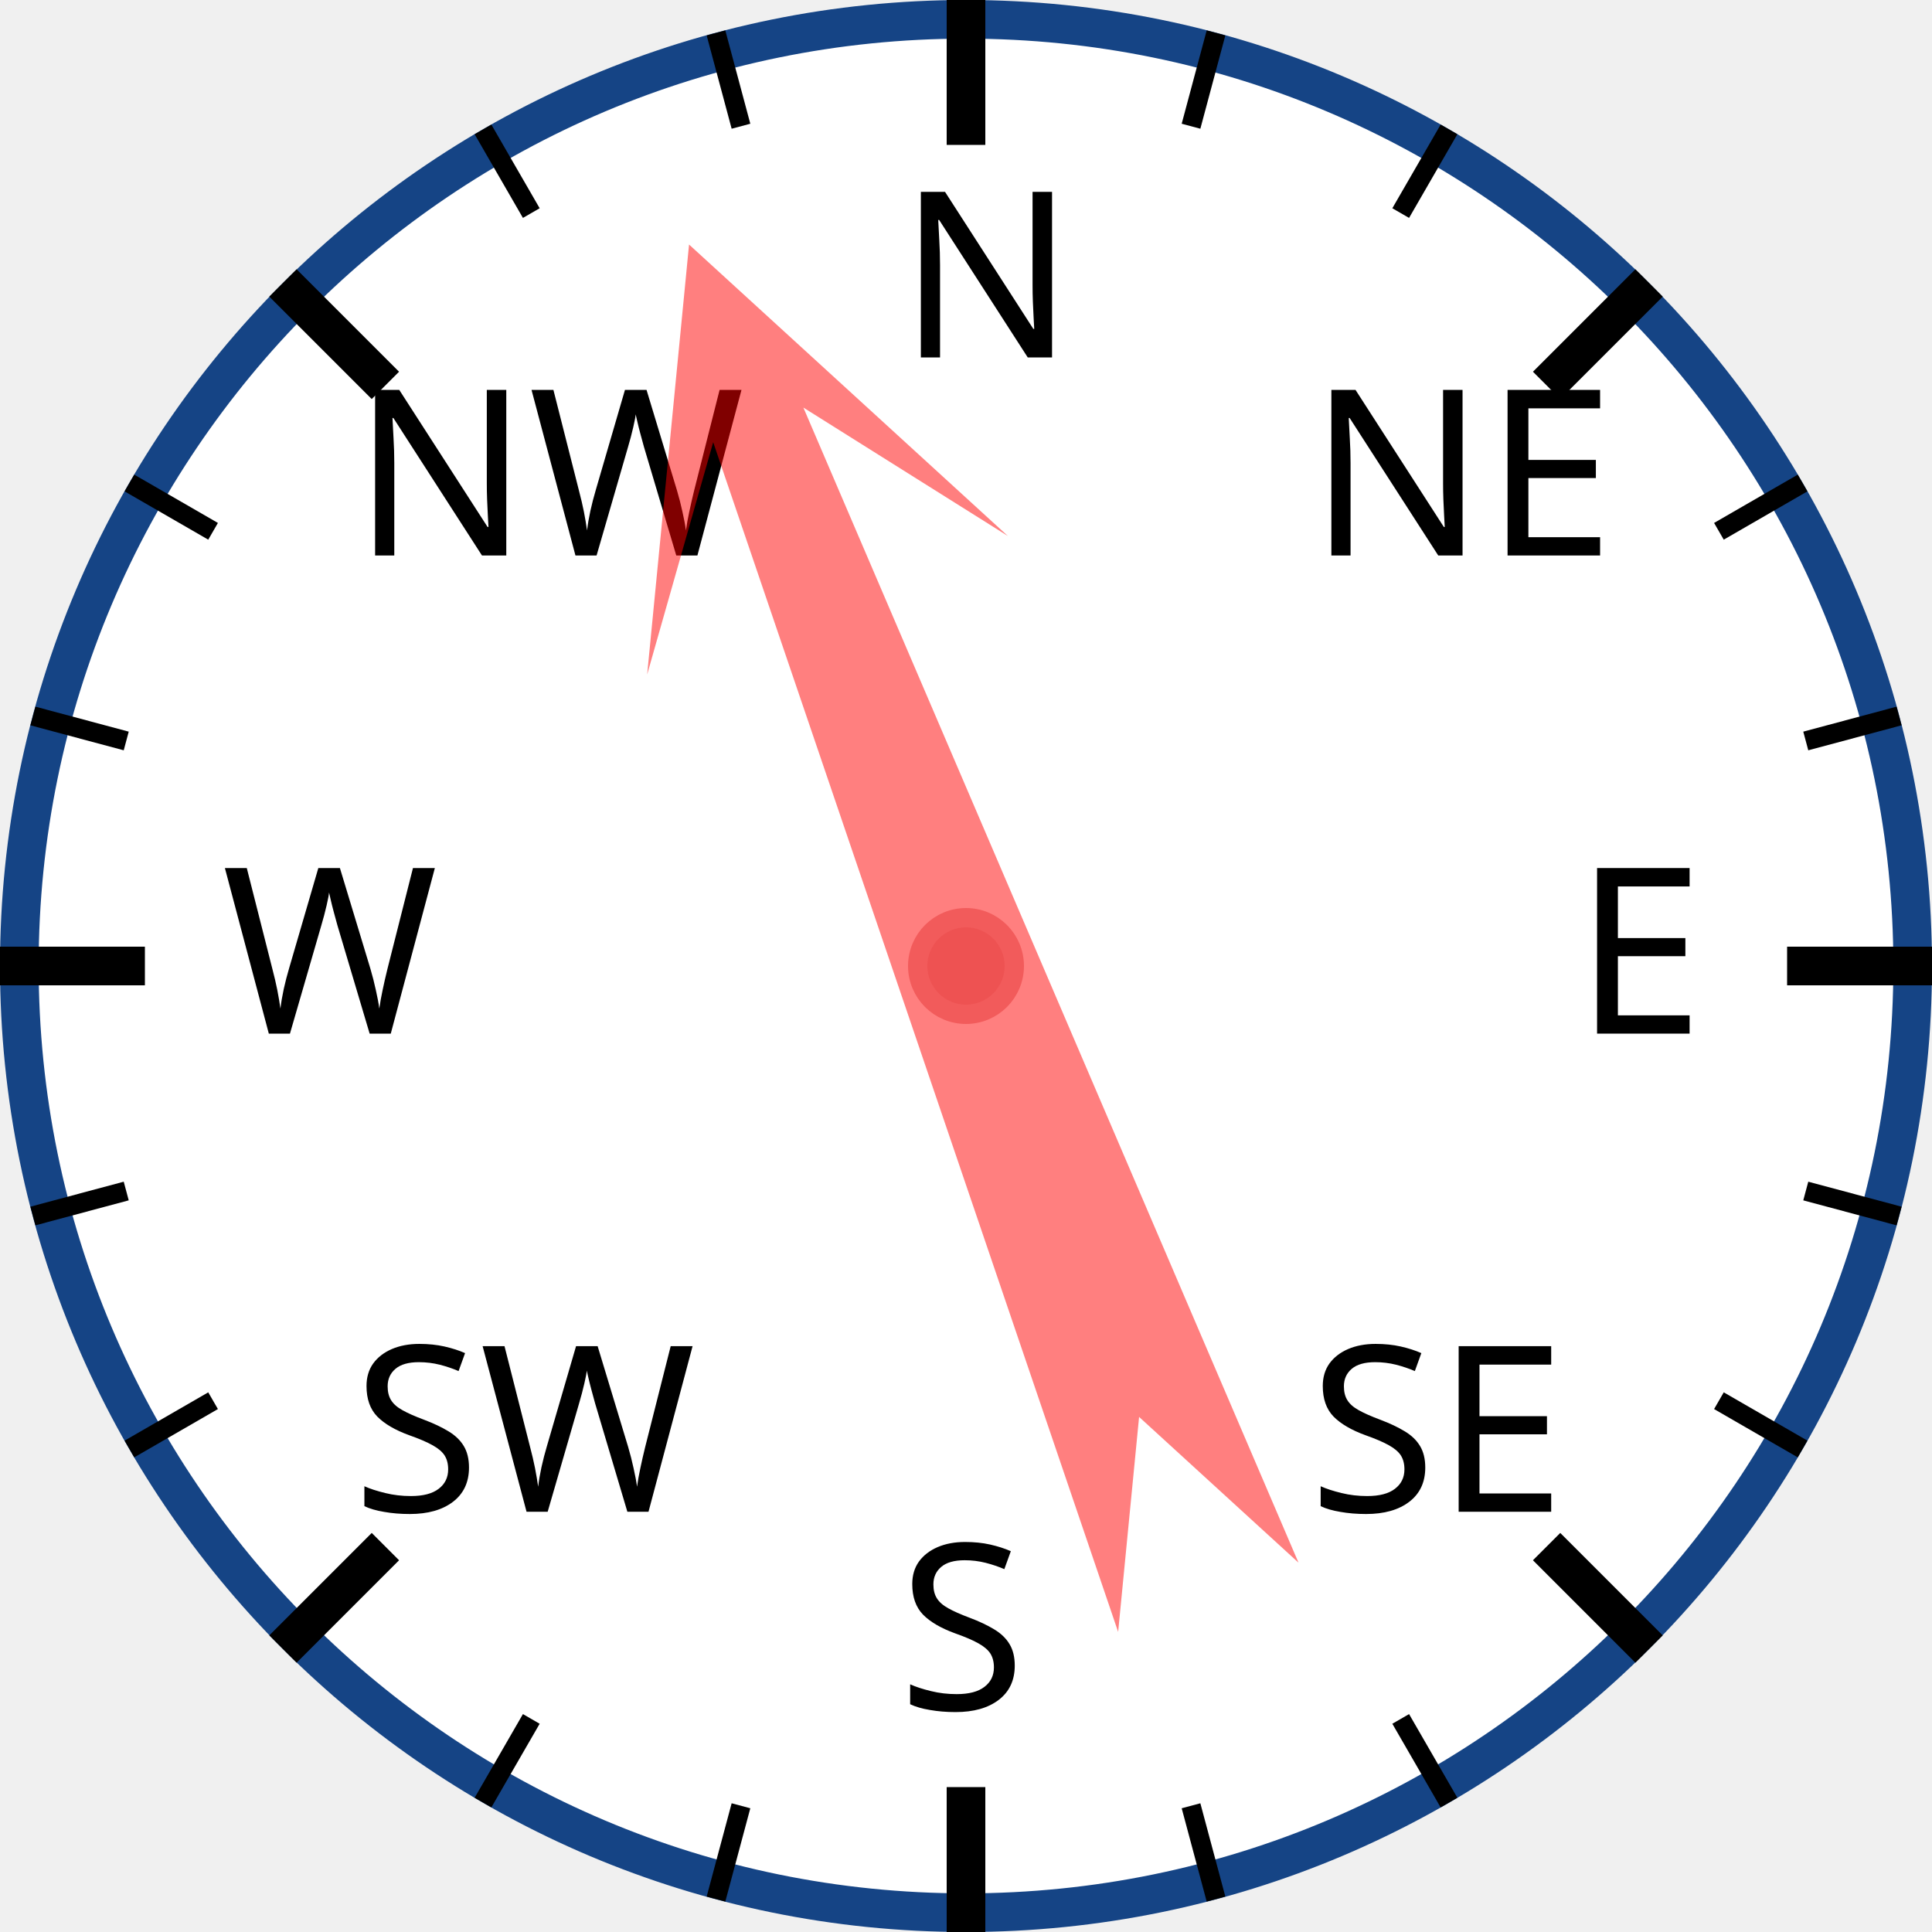
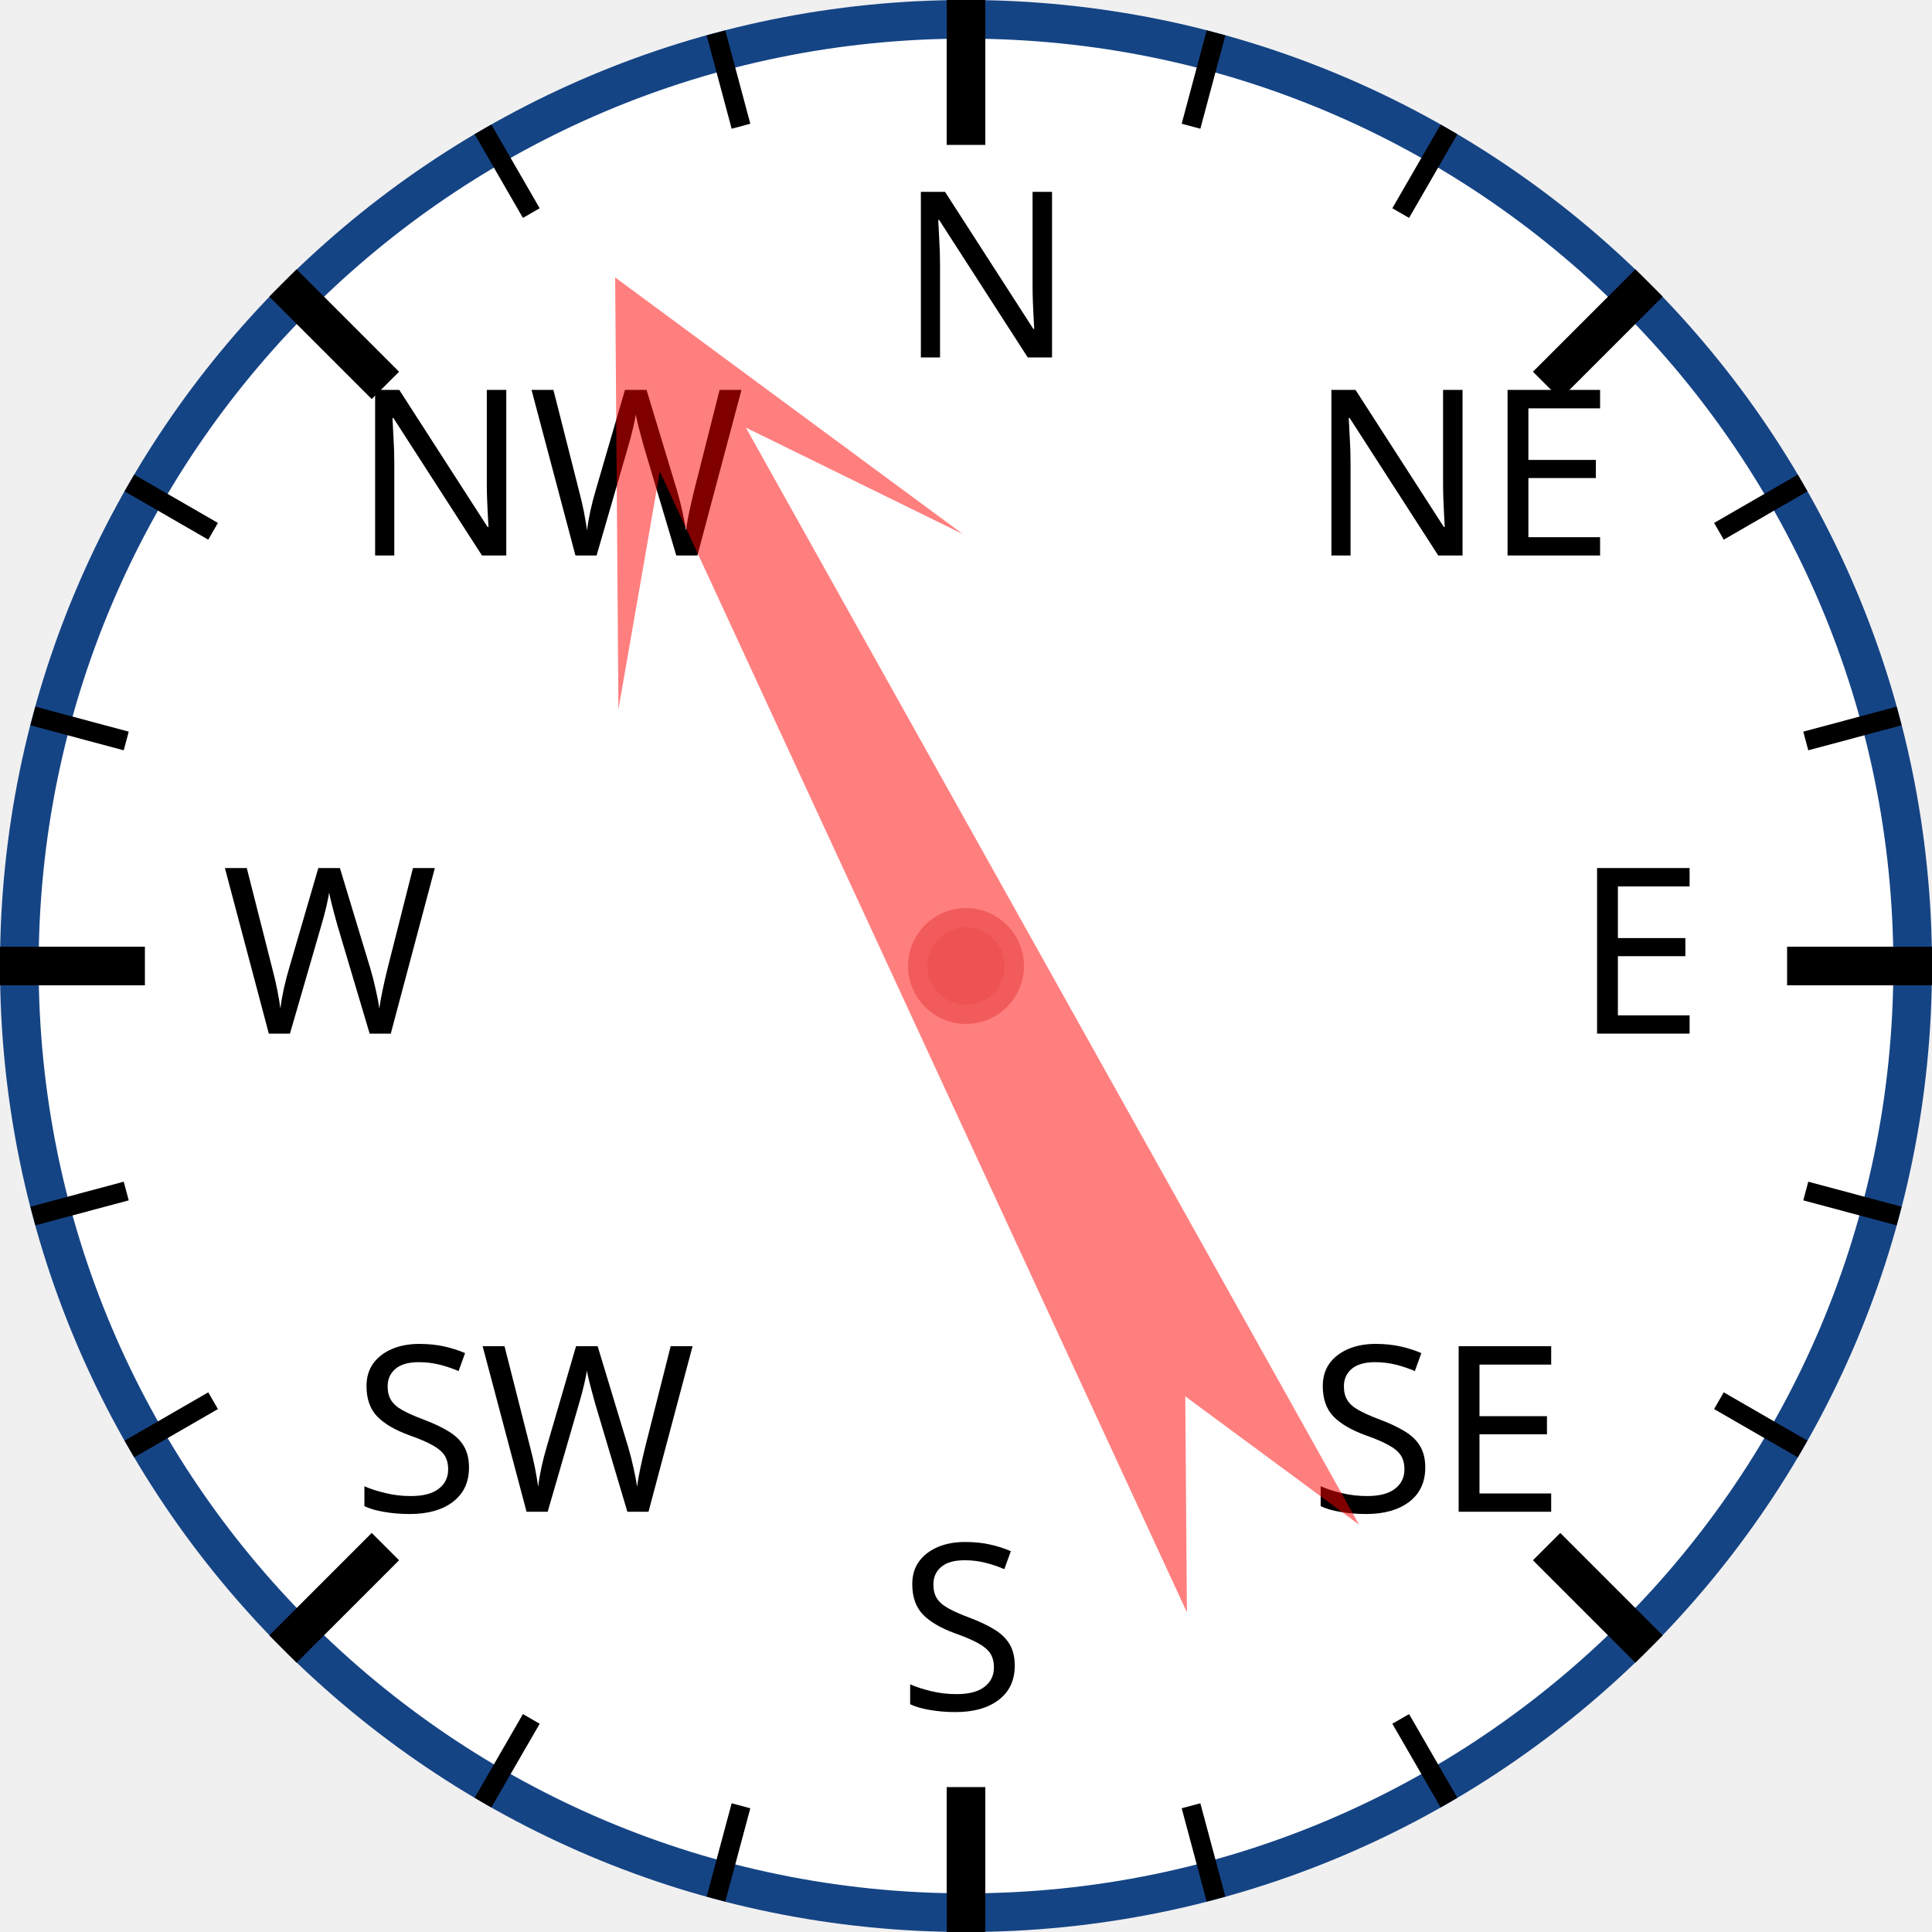
<svg xmlns="http://www.w3.org/2000/svg" width="120px" height="120px" viewBox="0 0 200 200">
  <circle cx="100" cy="100" r="98" style="fill: white; stroke: #154485; stroke-width: 4;" />
  <text x="93.0" y="37.0" style="font-family: sans-serif; font-size: 18pt;">N</text>
  <line x1="100.0" y1="0.0" x2="100.0" y2="15.0" style="stroke: black; stroke-width: 4;" />
  <line x1="74.118" y1="3.407" x2="76.706" y2="13.067" style="stroke: black; stroke-width: 2;" />
  <line x1="50" y1="13.397" x2="55" y2="22.058" style="stroke: black; stroke-width: 2;" />
  <text x="36.503" y="57.503" style="font-family: sans-serif; font-size: 18pt;">NW</text>
  <line x1="29.289" y1="29.289" x2="39.896" y2="39.896" style="stroke: black; stroke-width: 4;" />
  <line x1="13.397" y1="50" x2="22.058" y2="55" style="stroke: black; stroke-width: 2;" />
  <line x1="3.407" y1="74.118" x2="13.067" y2="76.706" style="stroke: black; stroke-width: 2;" />
  <text x="23.0" y="107.0" style="font-family: sans-serif; font-size: 18pt;">W</text>
  <line x1="0.0" y1="100.0" x2="15.0" y2="100.0" style="stroke: black; stroke-width: 4;" />
  <line x1="3.407" y1="125.882" x2="13.067" y2="123.294" style="stroke: black; stroke-width: 2;" />
  <line x1="13.397" y1="150" x2="22.058" y2="145" style="stroke: black; stroke-width: 2;" />
  <text x="36.503" y="156.497" style="font-family: sans-serif; font-size: 18pt;">SW</text>
  <line x1="29.289" y1="170.711" x2="39.896" y2="160.104" style="stroke: black; stroke-width: 4;" />
  <line x1="50" y1="186.603" x2="55" y2="177.942" style="stroke: black; stroke-width: 2;" />
  <line x1="74.118" y1="196.593" x2="76.706" y2="186.933" style="stroke: black; stroke-width: 2;" />
  <text x="93" y="177.0" style="font-family: sans-serif; font-size: 18pt;">S</text>
  <line x1="100" y1="200.0" x2="100" y2="185.0" style="stroke: black; stroke-width: 4;" />
  <line x1="125.882" y1="196.593" x2="123.294" y2="186.933" style="stroke: black; stroke-width: 2;" />
  <line x1="150.0" y1="186.603" x2="145.0" y2="177.942" style="stroke: black; stroke-width: 2;" />
  <text x="135.497" y="156.497" style="font-family: sans-serif; font-size: 18pt;">SE</text>
  <line x1="170.711" y1="170.711" x2="160.104" y2="160.104" style="stroke: black; stroke-width: 4;" />
  <line x1="186.603" y1="150" x2="177.942" y2="145" style="stroke: black; stroke-width: 2;" />
  <line x1="196.593" y1="125.882" x2="186.933" y2="123.294" style="stroke: black; stroke-width: 2;" />
  <text x="163.0" y="107" style="font-family: sans-serif; font-size: 18pt;">E</text>
  <line x1="200.0" y1="100" x2="185.0" y2="100" style="stroke: black; stroke-width: 4;" />
  <line x1="196.593" y1="74.118" x2="186.933" y2="76.706" style="stroke: black; stroke-width: 2;" />
  <line x1="186.603" y1="50" x2="177.942" y2="55" style="stroke: black; stroke-width: 2;" />
  <text x="135.497" y="57.503" style="font-family: sans-serif; font-size: 18pt;">NE</text>
  <line x1="170.711" y1="29.289" x2="160.104" y2="39.896" style="stroke: black; stroke-width: 4;" />
  <line x1="150" y1="13.397" x2="145" y2="22.058" style="stroke: black; stroke-width: 2;" />
  <line x1="125.882" y1="3.407" x2="123.294" y2="13.067" style="stroke: black; stroke-width: 2;" />
-   <polygon points="100 20 120 60 105 40 110 170 100 150 90 170 95 40 80 60" style="fill: red; fill-opacity: 0.5;" transform="rotate(339,100,100)" />
+   <polygon points="100 20 120 60 105 40 110 170 100 150 90 170 95 40 80 60" style="fill: red; fill-opacity: 0.5;" transform="rotate(333,100,100)" />
  <circle cx="100" cy="100" r="5" style="fill: #EE5252; stroke: #F25B5B; stroke-width: 2;" />
</svg>
